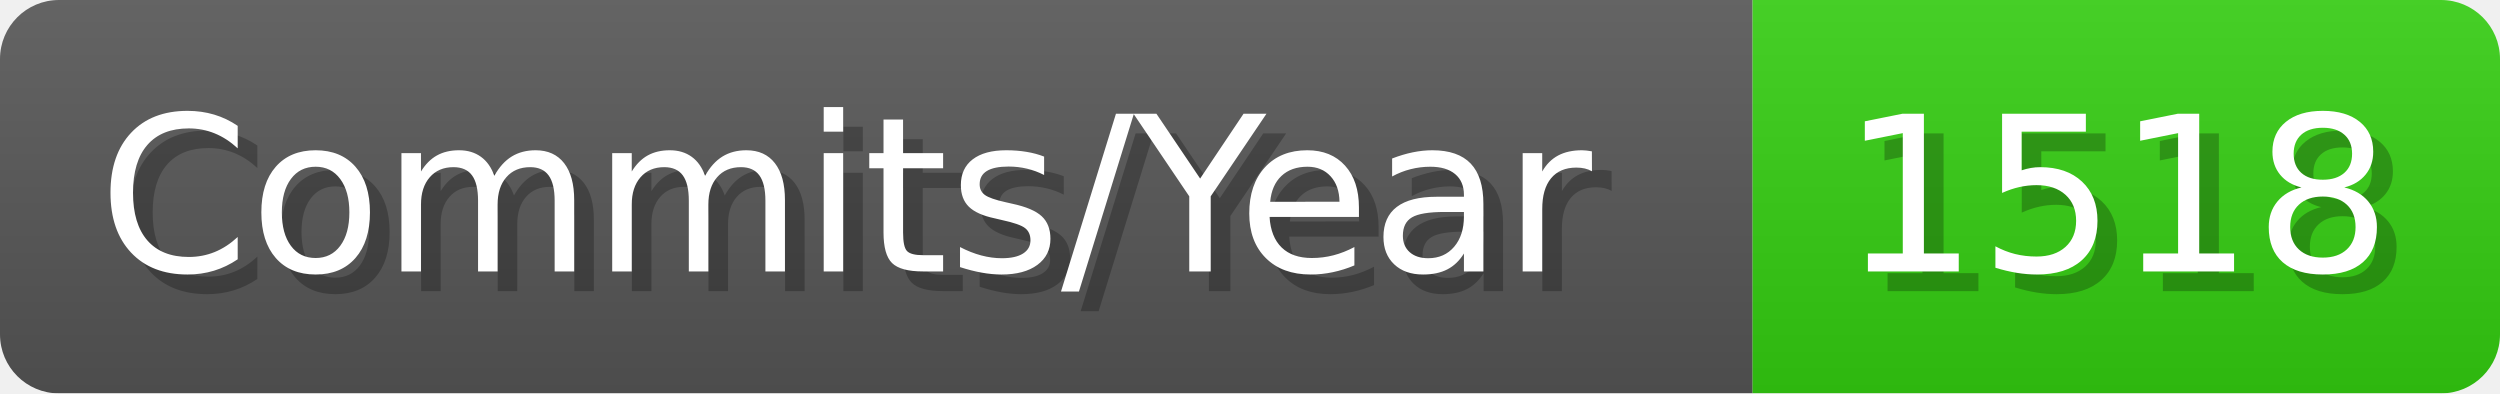
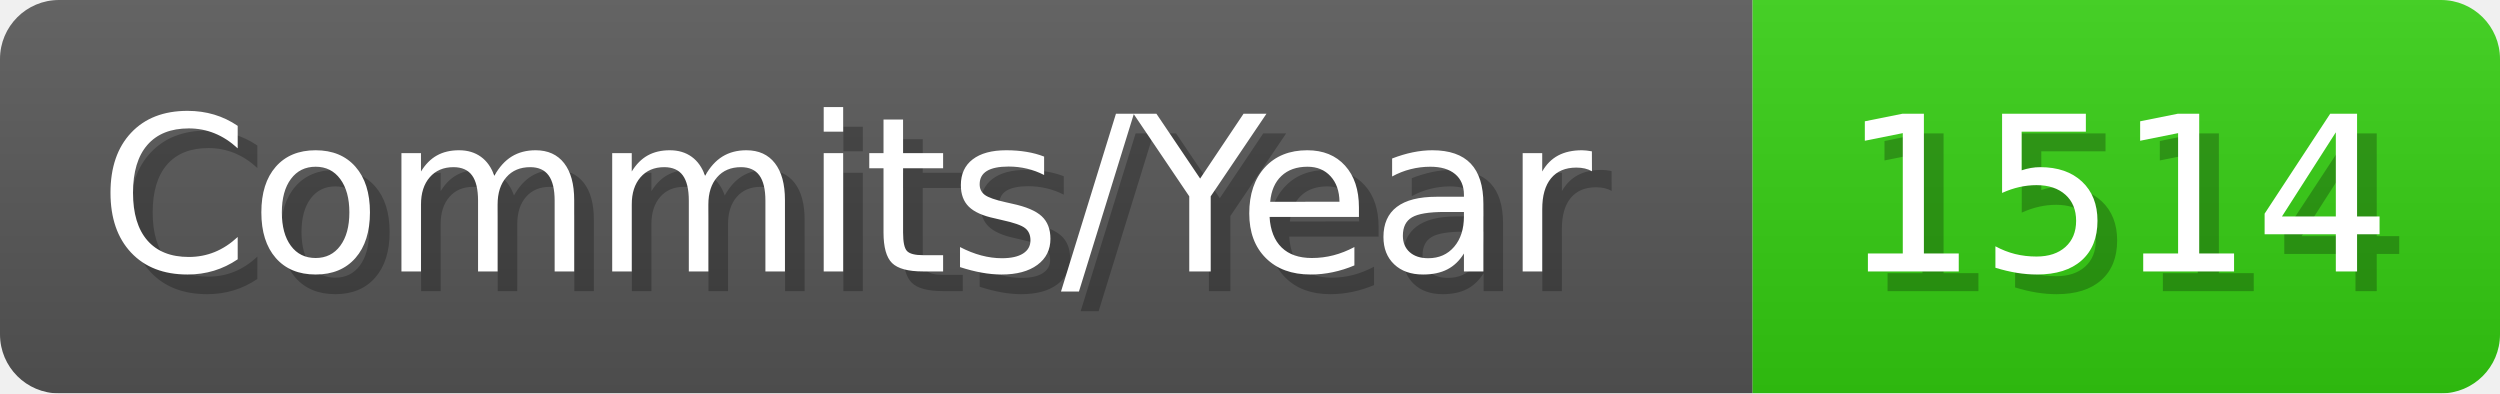
- <svg xmlns="http://www.w3.org/2000/svg" width="127.1" height="20" viewBox="0 0 1271 200" role="img" aria-label="Commits/Year: 1518">
+ <svg xmlns="http://www.w3.org/2000/svg" width="127.1" height="20" viewBox="0 0 1271 200" role="img" aria-label="Commits/Year: 1514">
  <linearGradient id="aUPdi" x2="0" y2="100%">
    <stop offset="0" stop-opacity=".1" stop-color="#EEE" />
    <stop offset="1" stop-opacity=".1" />
  </linearGradient>
  <mask id="WfAiQ">
    <rect width="1271" height="200" rx="30" fill="#FFF" />
  </mask>
  <g mask="url(#WfAiQ)">
    <rect width="891" height="200" fill="#555" />
    <rect width="380" height="200" fill="#3C1" x="891" />
    <rect width="1271" height="200" fill="url(#aUPdi)" />
  </g>
  <g aria-hidden="true" fill="#fff" text-anchor="start" font-family="Verdana,DejaVu Sans,sans-serif" font-size="110">
    <text x="60" y="148" textLength="791" fill="#000" opacity="0.25">Commits/Year</text>
    <text x="50" y="138" textLength="791">Commits/Year</text>
-     <text x="946" y="148" textLength="280" fill="#000" opacity="0.25">1518</text>
-     <text x="936" y="138" textLength="280">1518</text>
+     <text x="946" y="148" textLength="280" fill="#000" opacity="0.25">1514</text>
+     <text x="936" y="138" textLength="280">1514</text>
  </g>
</svg>
